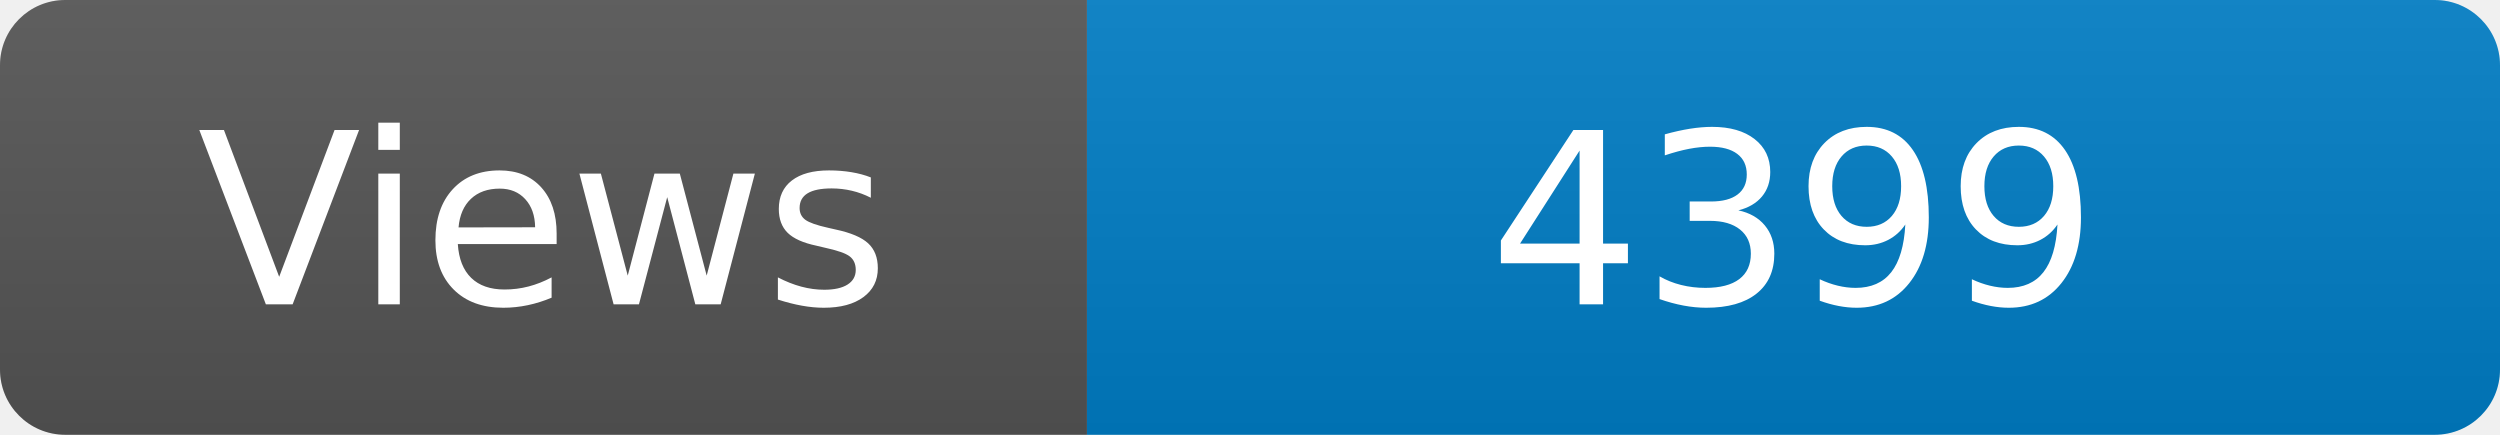
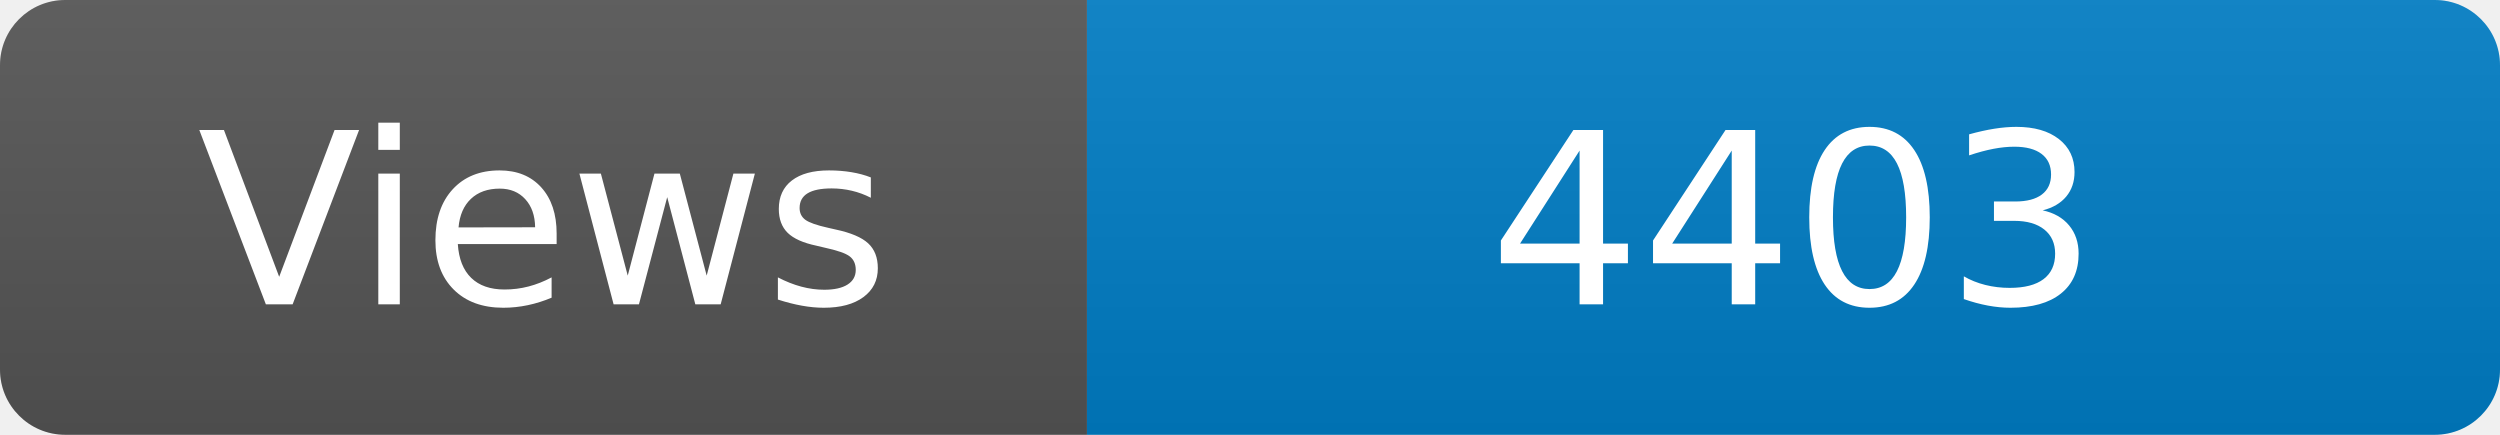
<svg xmlns="http://www.w3.org/2000/svg" width="115" height="20" role="img" aria-label="Maintained?: yes">
  <linearGradient id="s" x2="0" y2="100%">
    <stop offset="0" stop-color="#bbb" stop-opacity=".1" />
    <stop offset="1" stop-opacity=".1" />
  </linearGradient>
  <clipPath id="r">
    <rect width="115" height="20" rx="3" fill="#fff" />
  </clipPath>
  <g clip-path="url(#r)">
    <rect width="50" height="20" fill="#555" />
    <rect x="50" width="160" height="20" fill="#007ec6" />
    <rect width="115" height="20" fill="url(#s)" />
  </g>
  <g fill="#fff" text-anchor="middle" font-family="Verdana,Geneva,DejaVu Sans,sans-serif" font-size="110">
    <text x="250" y="140" transform="scale(.1)" fill="#fff">Views</text>
-     <text x="825" y="140" transform="scale(.1)" fill="#fff">4399</text>
+     <text x="825" y="140" transform="scale(.1)" fill="#fff">4403</text>
  </g>
</svg>
